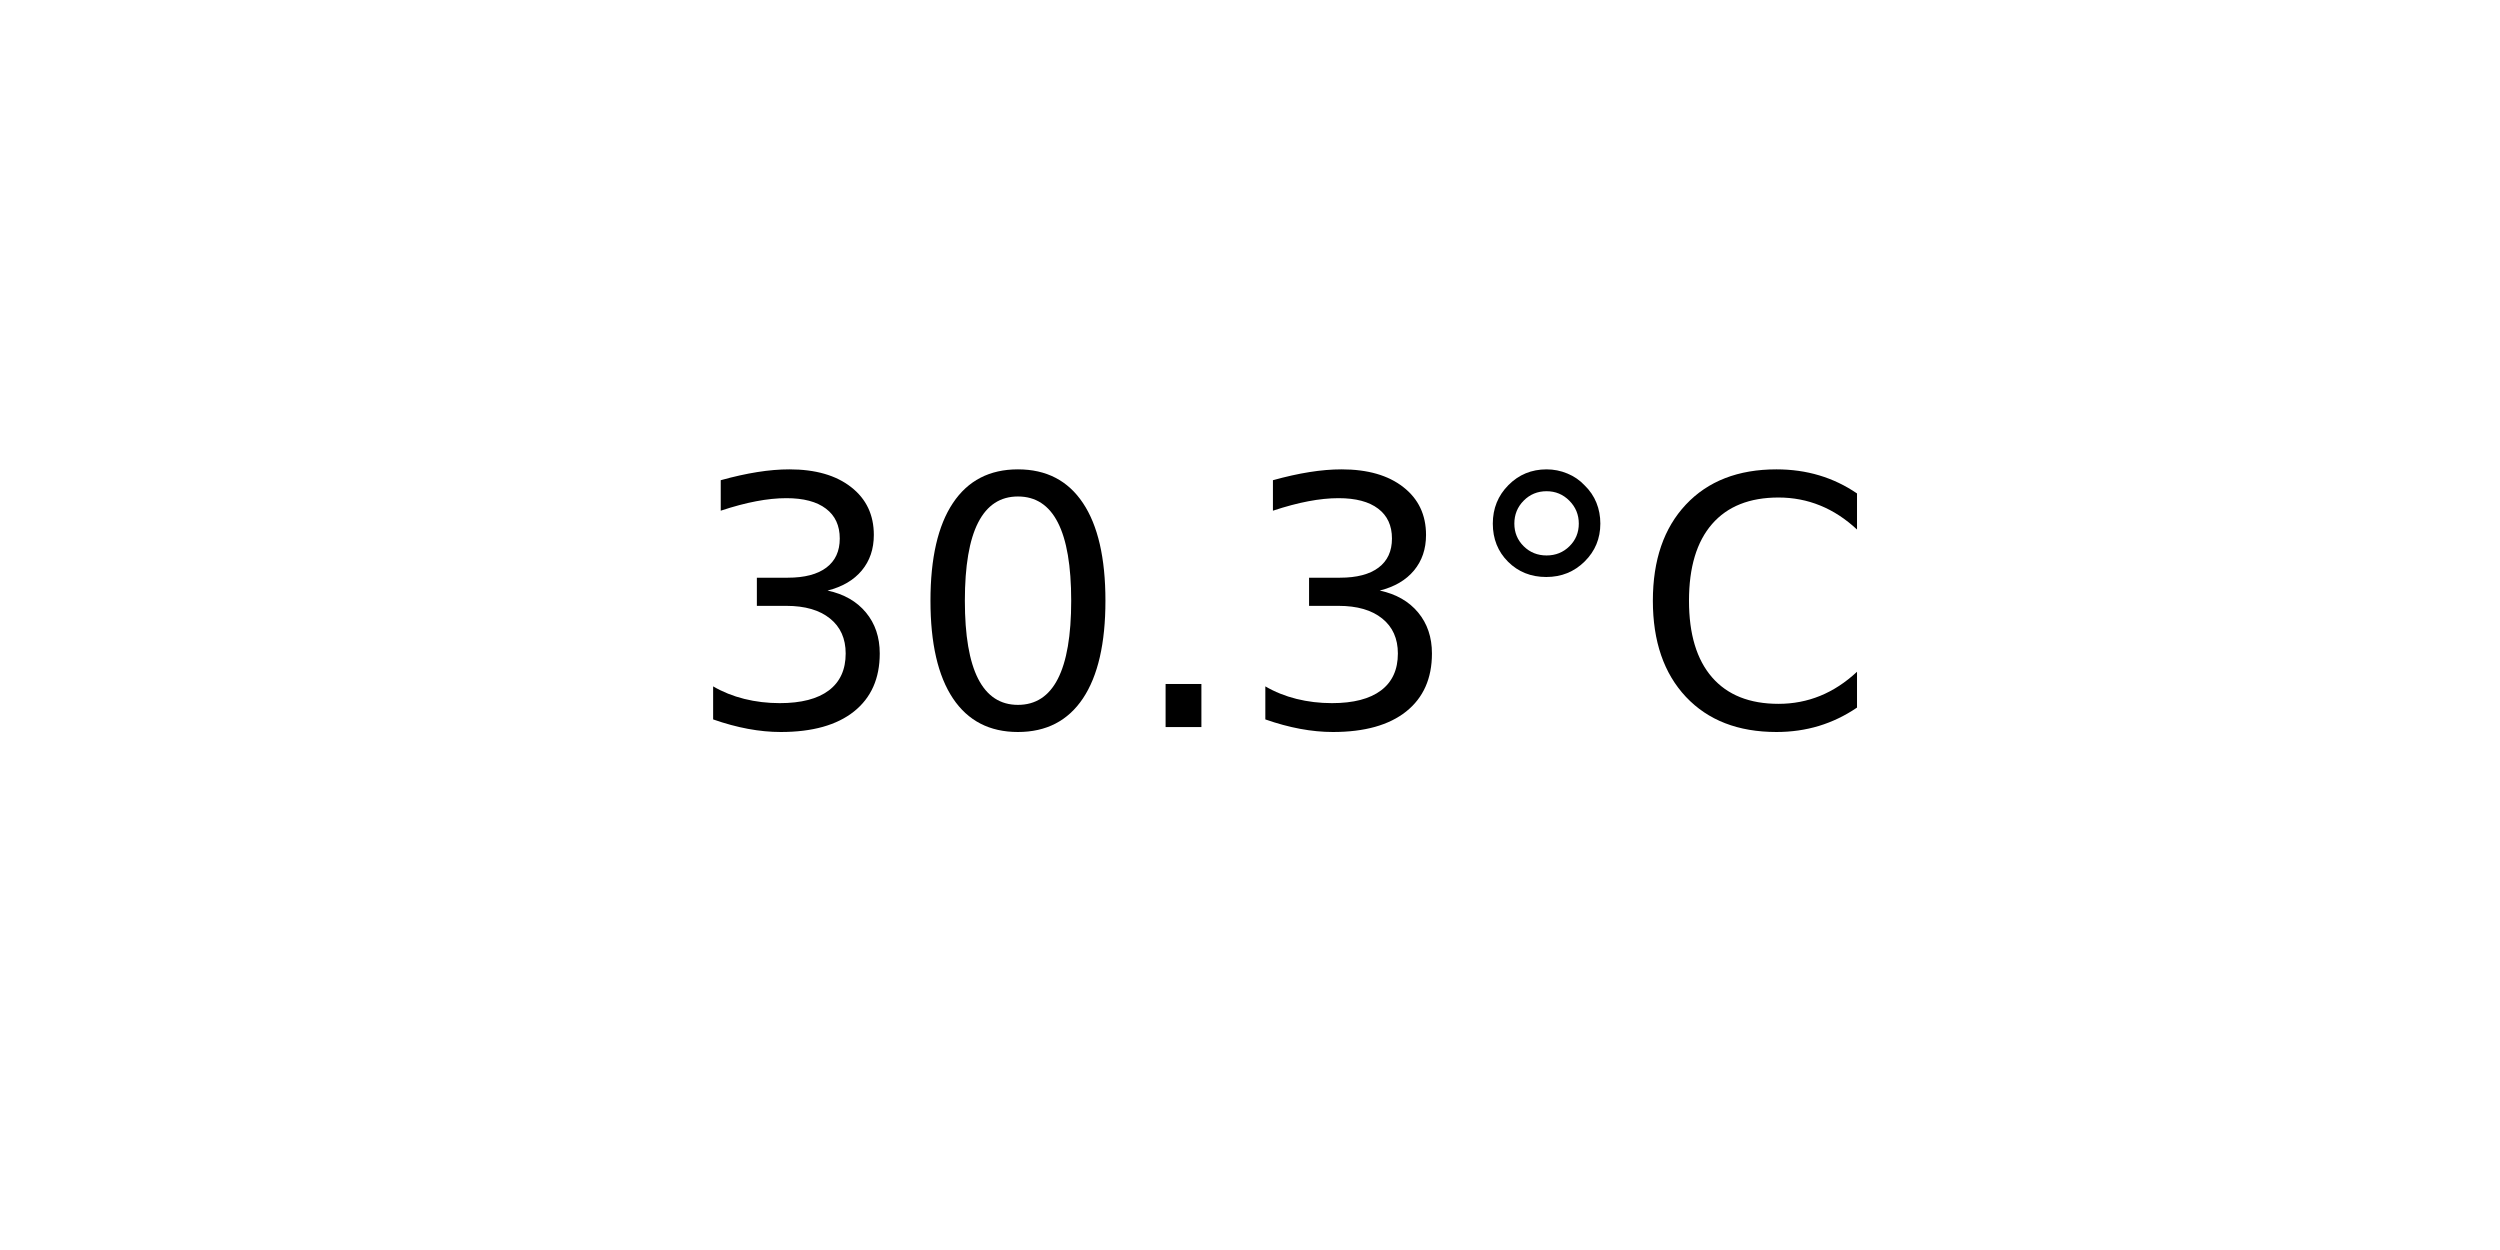
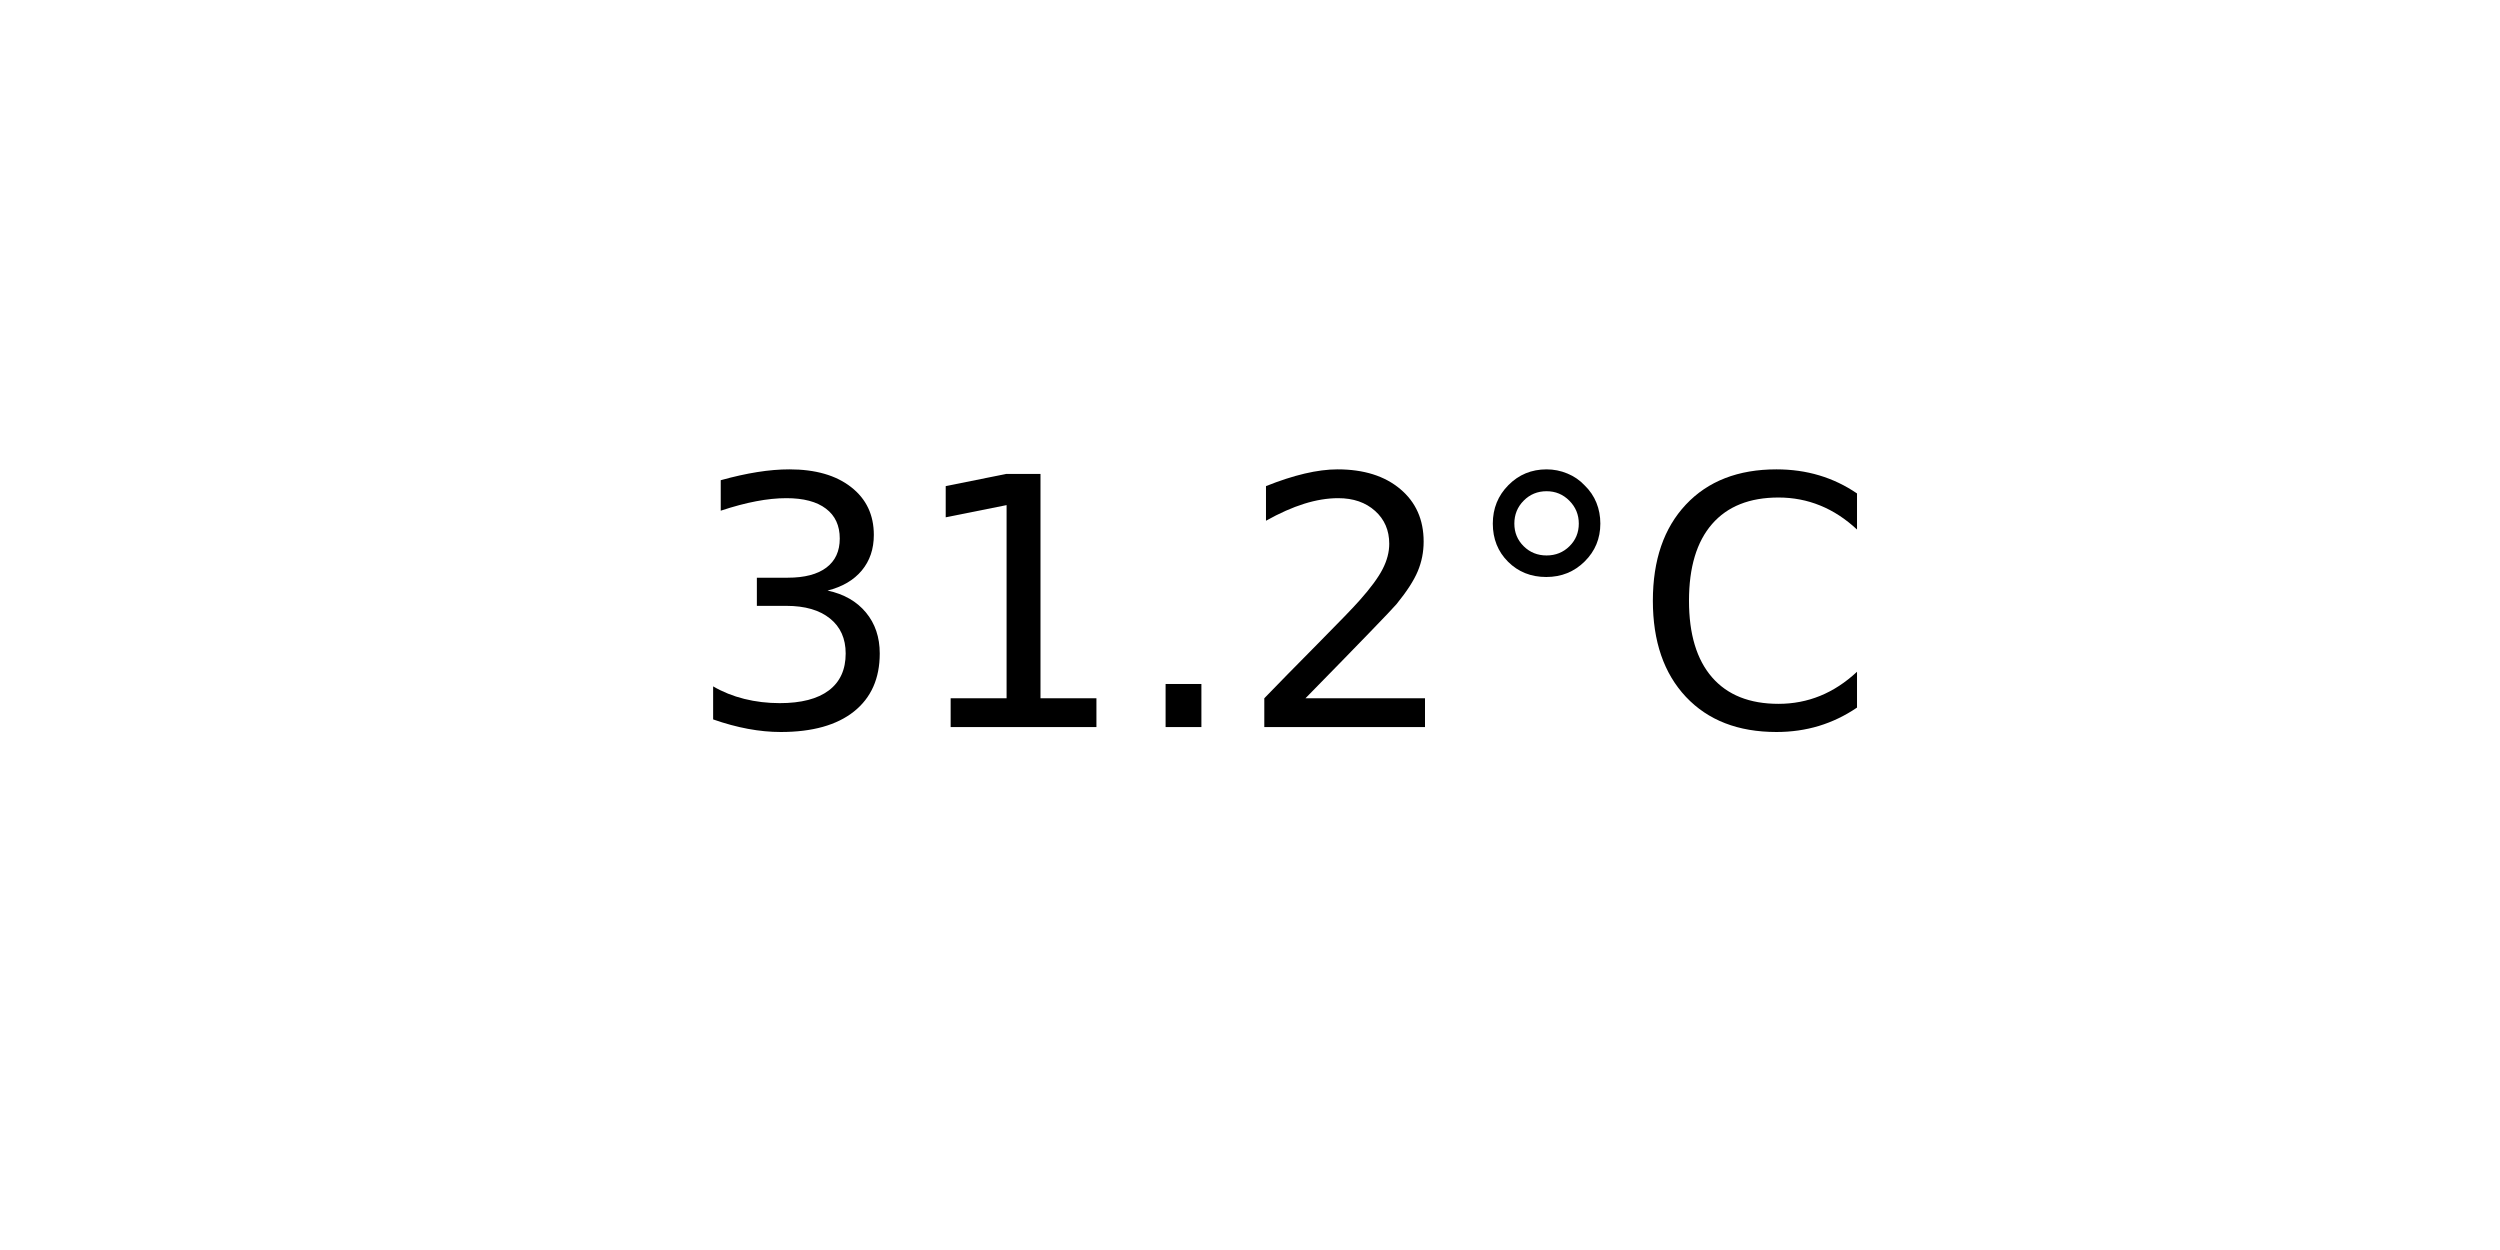
<svg xmlns="http://www.w3.org/2000/svg" xmlns:xlink="http://www.w3.org/1999/xlink" width="72pt" height="36pt" viewBox="0 0 72 36" version="1.1">
  <defs>
    <style type="text/css">*{stroke-linejoin: round; stroke-linecap: butt}</style>
  </defs>
  <g id="figure_1">
    <g id="axes_1">
      <g id="text_1">
        <g transform="translate(19.77578 20.93937) scale(0.1 -0.1)">
          <defs>
            <path id="DejaVuSans-33" d="M 2597 2516  Q 3050 2419 3304 2112  Q 3559 1806 3559 1356  Q 3559 666 3084 287  Q 2609 -91 1734 -91  Q 1441 -91 1130 -33  Q 819 25 488 141  L 488 750  Q 750 597 1062 519  Q 1375 441 1716 441  Q 2309 441 2620 675  Q 2931 909 2931 1356  Q 2931 1769 2642 2001  Q 2353 2234 1838 2234  L 1294 2234  L 1294 2753  L 1863 2753  Q 2328 2753 2575 2939  Q 2822 3125 2822 3475  Q 2822 3834 2567 4026  Q 2313 4219 1838 4219  Q 1578 4219 1281 4162  Q 984 4106 628 3988  L 628 4550  Q 988 4650 1302 4700  Q 1616 4750 1894 4750  Q 2613 4750 3031 4423  Q 3450 4097 3450 3541  Q 3450 3153 3228 2886  Q 3006 2619 2597 2516  z " transform="scale(0.015625)" />
-             <path id="DejaVuSans-30" d="M 2034 4250  Q 1547 4250 1301 3770  Q 1056 3291 1056 2328  Q 1056 1369 1301 889  Q 1547 409 2034 409  Q 2525 409 2770 889  Q 3016 1369 3016 2328  Q 3016 3291 2770 3770  Q 2525 4250 2034 4250  z M 2034 4750  Q 2819 4750 3233 4129  Q 3647 3509 3647 2328  Q 3647 1150 3233 529  Q 2819 -91 2034 -91  Q 1250 -91 836 529  Q 422 1150 422 2328  Q 422 3509 836 4129  Q 1250 4750 2034 4750  z " transform="scale(0.015625)" />
+             <path id="DejaVuSans-31" d="M 794 531  L 1825 531  L 1825 4091  L 703 3866  L 703 4441  L 1819 4666  L 2450 4666  L 2450 531  L 3481 531  L 3481 0  L 794 0  L 794 531  z " transform="scale(0.015625)" />
            <path id="DejaVuSans-2e" d="M 684 794  L 1344 794  L 1344 0  L 684 0  L 684 794  z " transform="scale(0.015625)" />
+             <path id="DejaVuSans-32" d="M 1228 531  L 3431 531  L 3431 0  L 469 0  L 469 531  Q 828 903 1448 1529  Q 2069 2156 2228 2338  Q 2531 2678 2651 2914  Q 2772 3150 2772 3378  Q 2772 3750 2511 3984  Q 2250 4219 1831 4219  Q 1534 4219 1204 4116  Q 875 4013 500 3803  L 500 4441  Q 881 4594 1212 4672  Q 1544 4750 1819 4750  Q 2544 4750 2975 4387  Q 3406 4025 3406 3419  Q 3406 3131 3298 2873  Q 3191 2616 2906 2266  Q 2828 2175 2409 1742  Q 1991 1309 1228 531  z " transform="scale(0.015625)" />
            <path id="DejaVuSans-b0" d="M 1600 4347  Q 1350 4347 1178 4173  Q 1006 4000 1006 3750  Q 1006 3503 1178 3333  Q 1350 3163 1600 3163  Q 1850 3163 2022 3333  Q 2194 3503 2194 3750  Q 2194 3997 2020 4172  Q 1847 4347 1600 4347  z M 1600 4750  Q 1800 4750 1984 4673  Q 2169 4597 2303 4453  Q 2447 4313 2519 4134  Q 2591 3956 2591 3750  Q 2591 3338 2302 3052  Q 2013 2766 1594 2766  Q 1172 2766 890 3047  Q 609 3328 609 3750  Q 609 4169 896 4459  Q 1184 4750 1600 4750  z " transform="scale(0.015625)" />
            <path id="DejaVuSans-43" d="M 4122 4306  L 4122 3641  Q 3803 3938 3442 4084  Q 3081 4231 2675 4231  Q 1875 4231 1450 3742  Q 1025 3253 1025 2328  Q 1025 1406 1450 917  Q 1875 428 2675 428  Q 3081 428 3442 575  Q 3803 722 4122 1019  L 4122 359  Q 3791 134 3420 21  Q 3050 -91 2638 -91  Q 1578 -91 968 557  Q 359 1206 359 2328  Q 359 3453 968 4101  Q 1578 4750 2638 4750  Q 3056 4750 3426 4639  Q 3797 4528 4122 4306  z " transform="scale(0.015625)" />
          </defs>
          <use xlink:href="#DejaVuSans-33" />
-           <use xlink:href="#DejaVuSans-30" x="63.623" />
+           <use xlink:href="#DejaVuSans-31" x="63.623" />
          <use xlink:href="#DejaVuSans-2e" x="127.246" />
-           <use xlink:href="#DejaVuSans-33" x="159.033" />
+           <use xlink:href="#DejaVuSans-32" x="159.033" />
          <use xlink:href="#DejaVuSans-b0" x="222.656" />
          <use xlink:href="#DejaVuSans-43" x="272.656" />
        </g>
      </g>
    </g>
  </g>
</svg>
